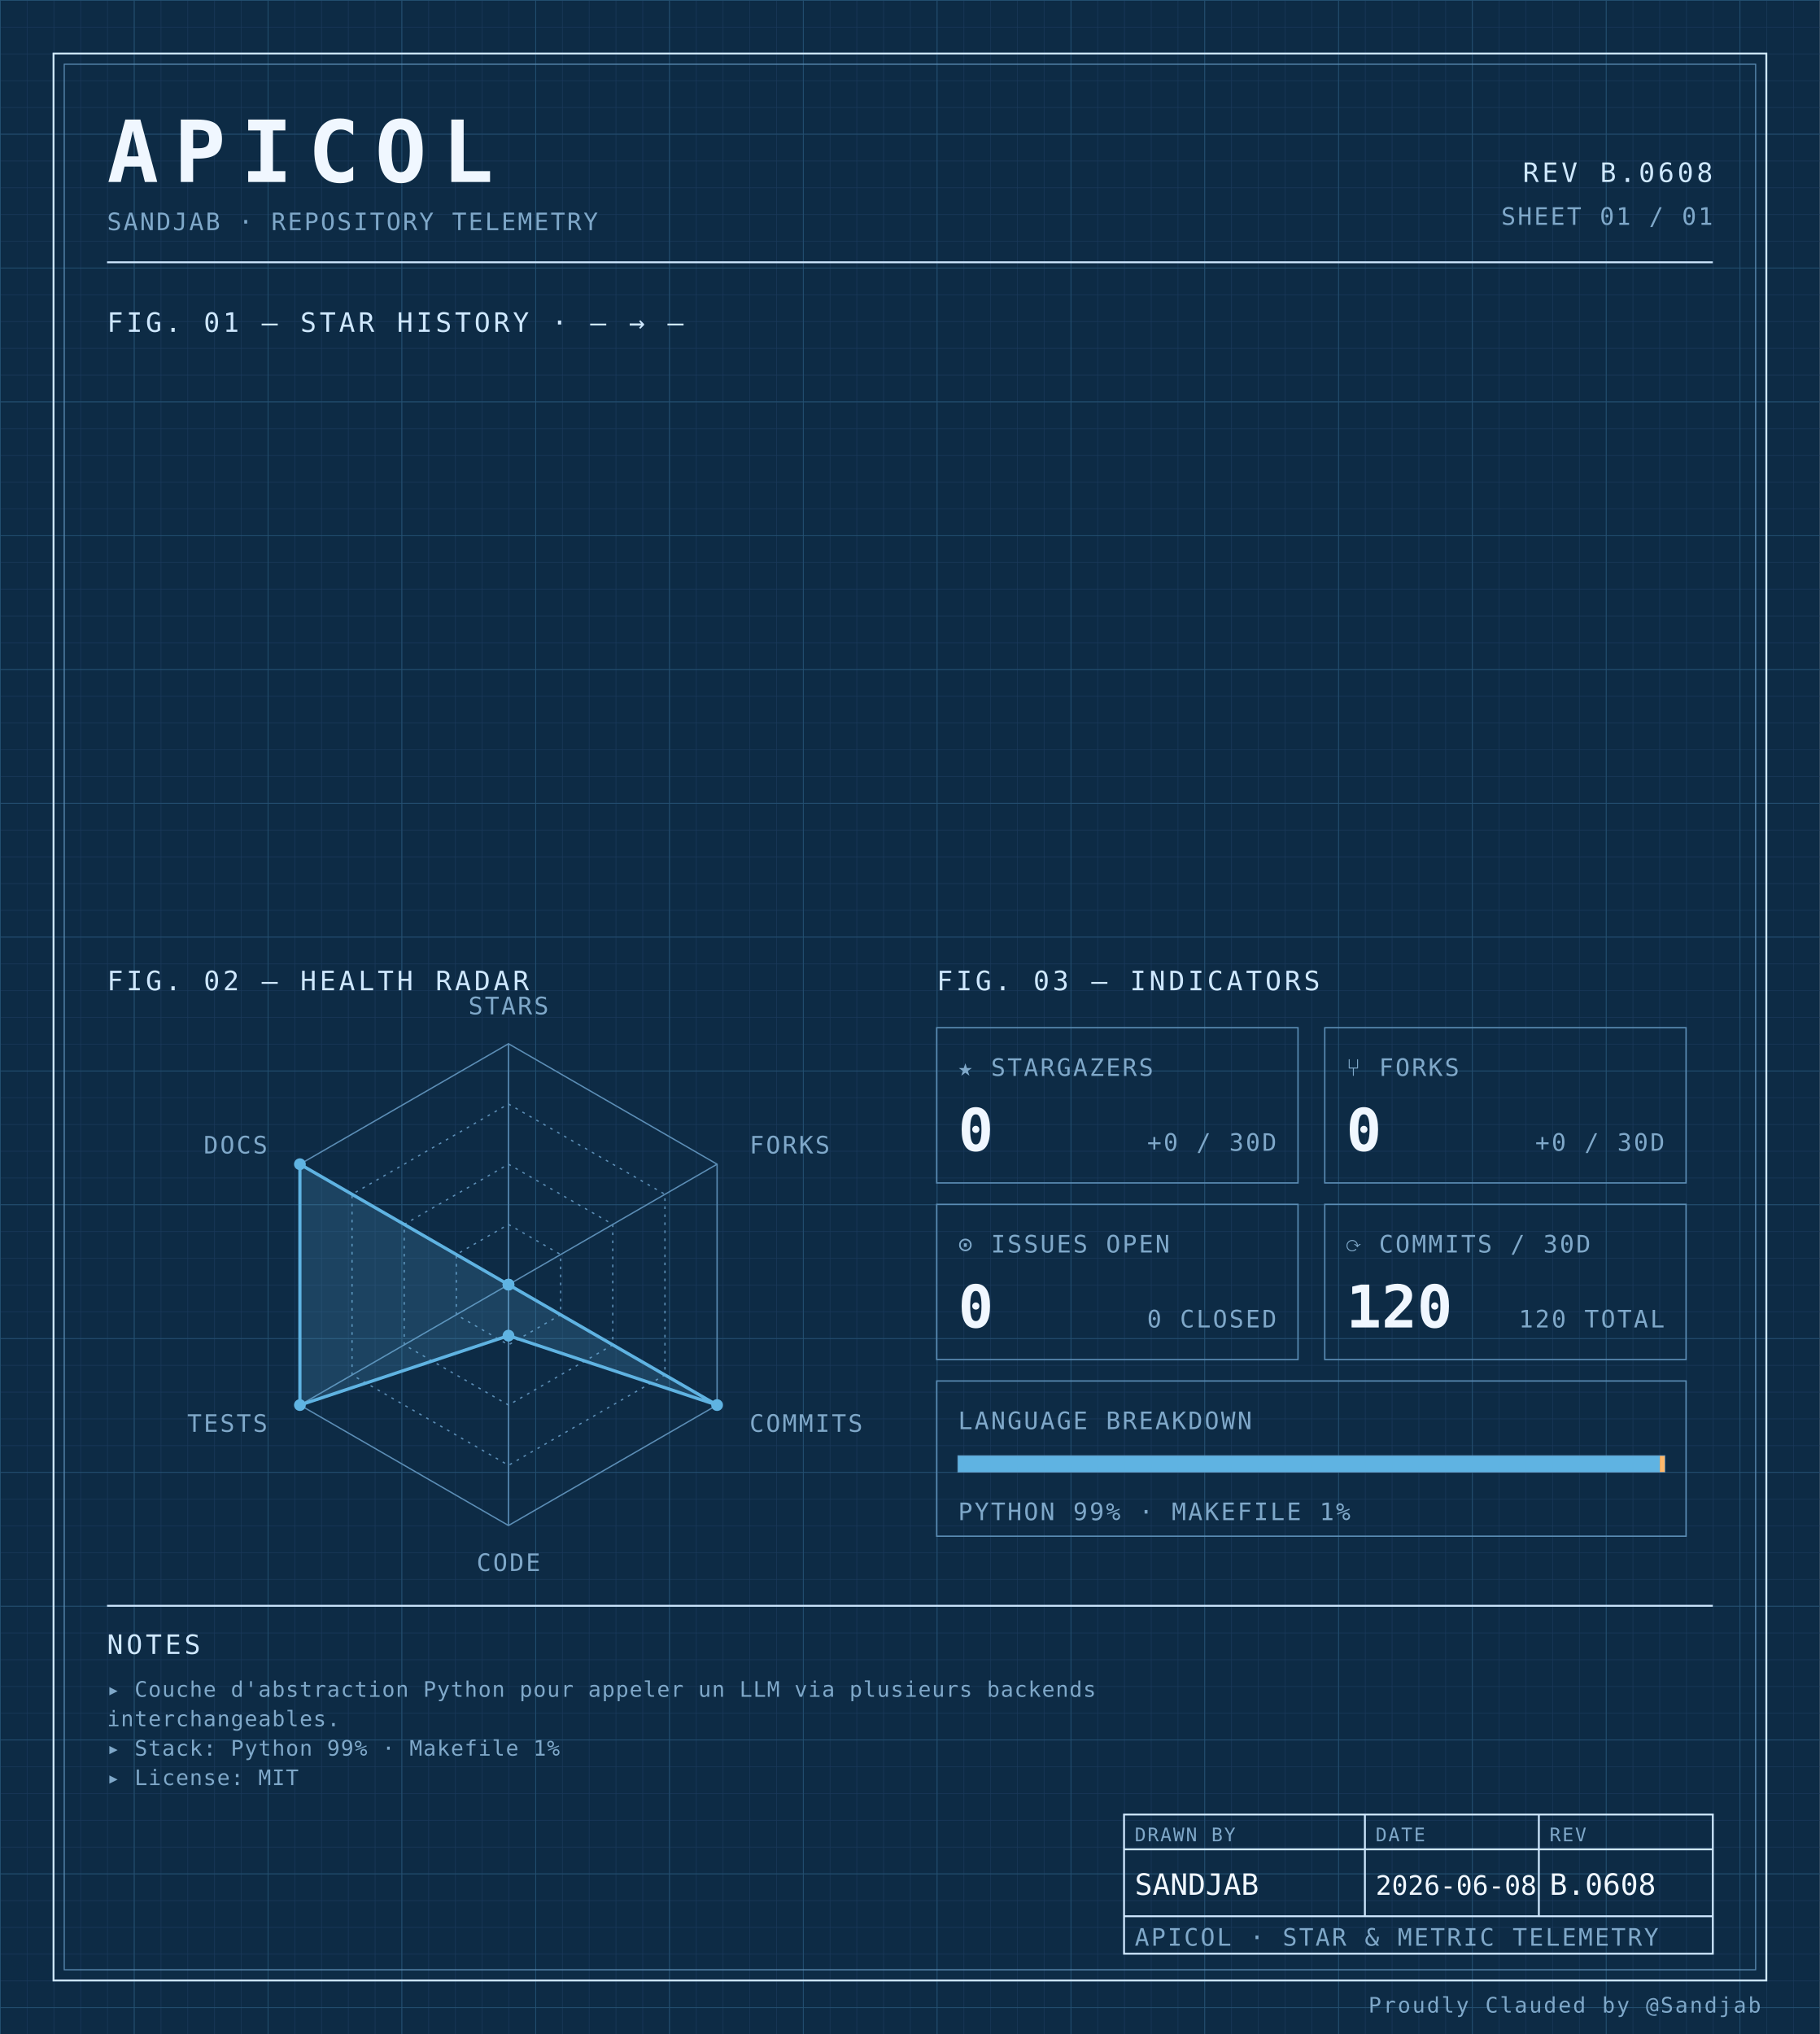
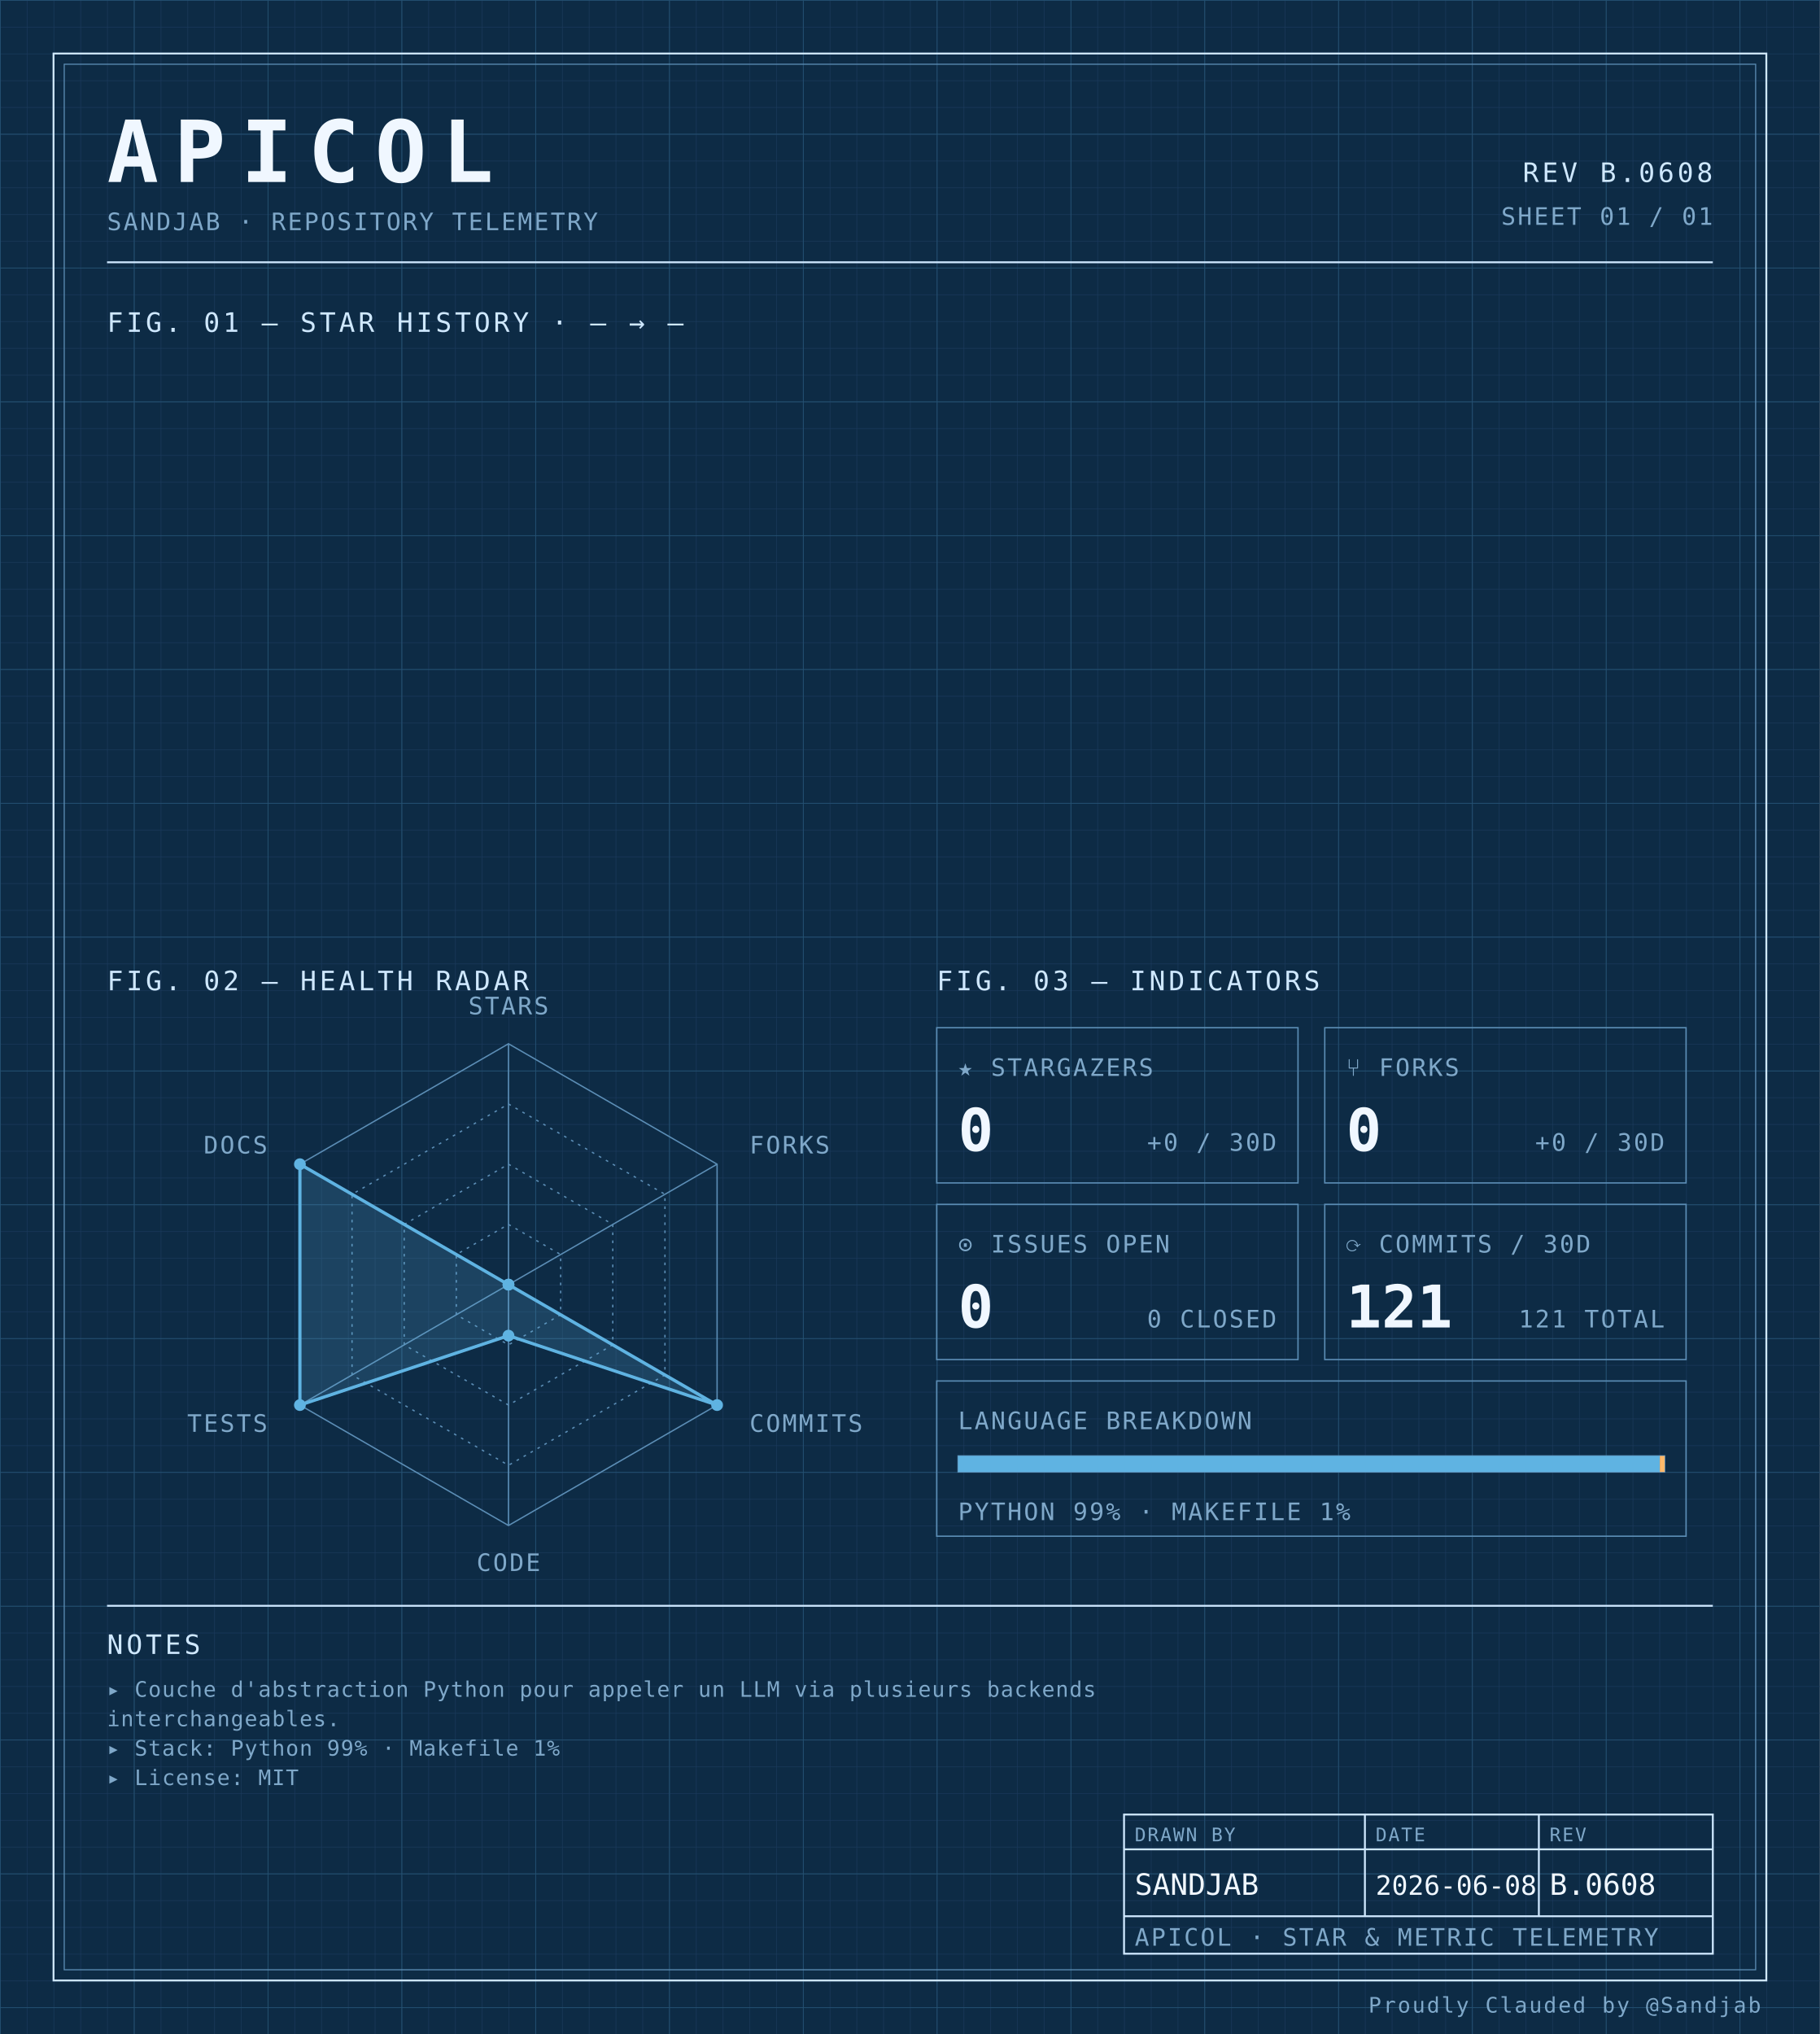
<svg xmlns="http://www.w3.org/2000/svg" width="100%" viewBox="0 0 680 760" role="img">
  <defs>
    <pattern id="grid-fine" width="10" height="10" patternUnits="userSpaceOnUse">
      <path d="M10 0H0V10" fill="none" stroke="#1a3a5c" stroke-width="0.4" />
    </pattern>
    <pattern id="grid-major" width="50" height="50" patternUnits="userSpaceOnUse">
      <path d="M50 0H0V50" fill="none" stroke="#245273" stroke-width="0.5" />
    </pattern>
  </defs>
  <rect x="0" y="0" width="680" height="760" fill="#0d2b45" />
  <rect x="0" y="0" width="680" height="760" fill="url(#grid-fine)" />
  <rect x="0" y="0" width="680" height="760" fill="url(#grid-major)" />
  <rect x="20" y="20" width="640" height="720" fill="none" stroke="#cfe8ff" stroke-width="0.7" />
  <rect x="24" y="24" width="632" height="712" fill="none" stroke="#5b8db5" stroke-width="0.4" />
  <text x="40" y="68" font-family="ui-monospace, 'SF Mono', 'JetBrains Mono', 'Cascadia Code', Consolas, monospace" font-size="32" font-weight="700" fill="#f0f7ff" text-anchor="start" letter-spacing="0.18em">APICOL</text>
  <text x="40" y="86" font-family="ui-monospace, 'SF Mono', 'JetBrains Mono', 'Cascadia Code', Consolas, monospace" font-size="9" font-weight="400" fill="#7fa8c9" text-anchor="start" letter-spacing="0.08em">SANDJAB · REPOSITORY TELEMETRY</text>
  <text x="640" y="68" font-family="ui-monospace, 'SF Mono', 'JetBrains Mono', 'Cascadia Code', Consolas, monospace" font-size="10" font-weight="400" fill="#cfe8ff" text-anchor="end" letter-spacing="0.12em">REV B.0608</text>
  <text x="640" y="84" font-family="ui-monospace, 'SF Mono', 'JetBrains Mono', 'Cascadia Code', Consolas, monospace" font-size="9" font-weight="400" fill="#7fa8c9" text-anchor="end" letter-spacing="0.08em">SHEET 01 / 01</text>
  <line x1="40" y1="98" x2="640" y2="98" stroke="#cfe8ff" stroke-width="0.7" />
  <text x="40" y="124" font-family="ui-monospace, 'SF Mono', 'JetBrains Mono', 'Cascadia Code', Consolas, monospace" font-size="10" font-weight="400" fill="#cfe8ff" text-anchor="start" letter-spacing="0.12em">FIG. 01 — STAR HISTORY · — → —</text>
  <text x="40" y="370" font-family="ui-monospace, 'SF Mono', 'JetBrains Mono', 'Cascadia Code', Consolas, monospace" font-size="10" font-weight="400" fill="#cfe8ff" text-anchor="start" letter-spacing="0.12em">FIG. 02 — HEALTH RADAR</text>
  <g transform="translate(190 480)">
    <polygon points="0.00,-90.00 77.94,-45.00 77.94,45.00 0.00,90.00 -77.94,45.00 -77.94,-45.00" fill="none" stroke="#5b8db5" stroke-width="0.5" />
    <polygon points="0.00,-67.50 58.46,-33.75 58.46,33.75 0.00,67.50 -58.46,33.75 -58.46,-33.75" fill="none" stroke="#5b8db5" stroke-width="0.5" stroke-dasharray="1,2" />
    <polygon points="0.00,-45.00 38.97,-22.50 38.97,22.50 0.00,45.00 -38.97,22.50 -38.97,-22.50" fill="none" stroke="#5b8db5" stroke-width="0.5" stroke-dasharray="1,2" />
    <polygon points="0.00,-22.50 19.49,-11.25 19.49,11.25 0.00,22.50 -19.49,11.25 -19.49,-11.25" fill="none" stroke="#5b8db5" stroke-width="0.5" stroke-dasharray="1,2" />
    <line x1="0" y1="0" x2="0.00" y2="-90.00" stroke="#5b8db5" stroke-width="0.5" />
    <line x1="0" y1="0" x2="77.94" y2="-45.00" stroke="#5b8db5" stroke-width="0.5" />
    <line x1="0" y1="0" x2="77.94" y2="45.00" stroke="#5b8db5" stroke-width="0.5" />
    <line x1="0" y1="0" x2="0.00" y2="90.00" stroke="#5b8db5" stroke-width="0.5" />
    <line x1="0" y1="0" x2="-77.94" y2="45.00" stroke="#5b8db5" stroke-width="0.5" />
    <line x1="0" y1="0" x2="-77.94" y2="-45.00" stroke="#5b8db5" stroke-width="0.5" />
    <polygon points="0.00,0.00 0.00,0.00 77.94,45.00 0.00,19.06 -77.94,45.00 -77.94,-45.00" fill="#5fb3e2" fill-opacity="0.18" stroke="#5fb3e2" stroke-width="1.2" />
    <circle cx="0.00" cy="0.00" r="2.2" fill="#5fb3e2" />
    <circle cx="0.00" cy="0.00" r="2.2" fill="#5fb3e2" />
    <circle cx="77.94" cy="45.00" r="2.2" fill="#5fb3e2" />
    <circle cx="0.00" cy="19.06" r="2.2" fill="#5fb3e2" />
    <circle cx="-77.94" cy="45.00" r="2.2" fill="#5fb3e2" />
    <circle cx="-77.94" cy="-45.00" r="2.2" fill="#5fb3e2" />
    <text x="6.3681633555662356e-15" y="-101" font-family="ui-monospace, 'SF Mono', 'JetBrains Mono', 'Cascadia Code', Consolas, monospace" font-size="9" font-weight="400" fill="#7fa8c9" text-anchor="middle" letter-spacing="0.08em">STARS</text>
    <text x="90.067" y="-49" font-family="ui-monospace, 'SF Mono', 'JetBrains Mono', 'Cascadia Code', Consolas, monospace" font-size="9" font-weight="400" fill="#7fa8c9" text-anchor="start" letter-spacing="0.08em">FORKS</text>
    <text x="90.067" y="55" font-family="ui-monospace, 'SF Mono', 'JetBrains Mono', 'Cascadia Code', Consolas, monospace" font-size="9" font-weight="400" fill="#7fa8c9" text-anchor="start" letter-spacing="0.08em">COMMITS</text>
    <text x="6.3681633555662356e-15" y="107" font-family="ui-monospace, 'SF Mono', 'JetBrains Mono', 'Cascadia Code', Consolas, monospace" font-size="9" font-weight="400" fill="#7fa8c9" text-anchor="middle" letter-spacing="0.08em">CODE</text>
    <text x="-90.067" y="55" font-family="ui-monospace, 'SF Mono', 'JetBrains Mono', 'Cascadia Code', Consolas, monospace" font-size="9" font-weight="400" fill="#7fa8c9" text-anchor="end" letter-spacing="0.08em">TESTS</text>
    <text x="-90.067" y="-49" font-family="ui-monospace, 'SF Mono', 'JetBrains Mono', 'Cascadia Code', Consolas, monospace" font-size="9" font-weight="400" fill="#7fa8c9" text-anchor="end" letter-spacing="0.08em">DOCS</text>
  </g>
  <text x="350" y="370" font-family="ui-monospace, 'SF Mono', 'JetBrains Mono', 'Cascadia Code', Consolas, monospace" font-size="10" font-weight="400" fill="#cfe8ff" text-anchor="start" letter-spacing="0.12em">FIG. 03 — INDICATORS</text>
  <rect x="350" y="384" width="135" height="58" fill="none" stroke="#5b8db5" stroke-width="0.5" />
  <text x="358" y="402" font-family="ui-monospace, 'SF Mono', 'JetBrains Mono', 'Cascadia Code', Consolas, monospace" font-size="9" font-weight="400" fill="#7fa8c9" text-anchor="start" letter-spacing="0.08em">★ STARGAZERS</text>
  <text x="358" y="430" font-family="ui-monospace, 'SF Mono', 'JetBrains Mono', 'Cascadia Code', Consolas, monospace" font-size="22" font-weight="700" fill="#f0f7ff" text-anchor="start" letter-spacing="normal">0</text>
  <text x="477" y="430" font-family="ui-monospace, 'SF Mono', 'JetBrains Mono', 'Cascadia Code', Consolas, monospace" font-size="9" font-weight="400" fill="#7fa8c9" text-anchor="end" letter-spacing="0.08em">+0 / 30D</text>
  <rect x="495" y="384" width="135" height="58" fill="none" stroke="#5b8db5" stroke-width="0.5" />
  <text x="503" y="402" font-family="ui-monospace, 'SF Mono', 'JetBrains Mono', 'Cascadia Code', Consolas, monospace" font-size="9" font-weight="400" fill="#7fa8c9" text-anchor="start" letter-spacing="0.08em">⑂ FORKS</text>
  <text x="503" y="430" font-family="ui-monospace, 'SF Mono', 'JetBrains Mono', 'Cascadia Code', Consolas, monospace" font-size="22" font-weight="700" fill="#f0f7ff" text-anchor="start" letter-spacing="normal">0</text>
  <text x="622" y="430" font-family="ui-monospace, 'SF Mono', 'JetBrains Mono', 'Cascadia Code', Consolas, monospace" font-size="9" font-weight="400" fill="#7fa8c9" text-anchor="end" letter-spacing="0.08em">+0 / 30D</text>
  <rect x="350" y="450" width="135" height="58" fill="none" stroke="#5b8db5" stroke-width="0.5" />
  <text x="358" y="468" font-family="ui-monospace, 'SF Mono', 'JetBrains Mono', 'Cascadia Code', Consolas, monospace" font-size="9" font-weight="400" fill="#7fa8c9" text-anchor="start" letter-spacing="0.08em">⊙ ISSUES OPEN</text>
  <text x="358" y="496" font-family="ui-monospace, 'SF Mono', 'JetBrains Mono', 'Cascadia Code', Consolas, monospace" font-size="22" font-weight="700" fill="#f0f7ff" text-anchor="start" letter-spacing="normal">0</text>
  <text x="477" y="496" font-family="ui-monospace, 'SF Mono', 'JetBrains Mono', 'Cascadia Code', Consolas, monospace" font-size="9" font-weight="400" fill="#7fa8c9" text-anchor="end" letter-spacing="0.08em">0 CLOSED</text>
  <rect x="495" y="450" width="135" height="58" fill="none" stroke="#5b8db5" stroke-width="0.5" />
  <text x="503" y="468" font-family="ui-monospace, 'SF Mono', 'JetBrains Mono', 'Cascadia Code', Consolas, monospace" font-size="9" font-weight="400" fill="#7fa8c9" text-anchor="start" letter-spacing="0.08em">⟳ COMMITS / 30D</text>
-   <text x="503" y="496" font-family="ui-monospace, 'SF Mono', 'JetBrains Mono', 'Cascadia Code', Consolas, monospace" font-size="22" font-weight="700" fill="#f0f7ff" text-anchor="start" letter-spacing="normal">120</text>
-   <text x="622" y="496" font-family="ui-monospace, 'SF Mono', 'JetBrains Mono', 'Cascadia Code', Consolas, monospace" font-size="9" font-weight="400" fill="#7fa8c9" text-anchor="end" letter-spacing="0.08em">120 TOTAL</text>
+   <text x="503" y="496" font-family="ui-monospace, 'SF Mono', 'JetBrains Mono', 'Cascadia Code', Consolas, monospace" font-size="22" font-weight="700" fill="#f0f7ff" text-anchor="start" letter-spacing="normal">121</text>
+   <text x="622" y="496" font-family="ui-monospace, 'SF Mono', 'JetBrains Mono', 'Cascadia Code', Consolas, monospace" font-size="9" font-weight="400" fill="#7fa8c9" text-anchor="end" letter-spacing="0.08em">121 TOTAL</text>
  <rect x="350" y="516" width="280" height="58" fill="none" stroke="#5b8db5" stroke-width="0.5" />
  <text x="358" y="534" font-family="ui-monospace, 'SF Mono', 'JetBrains Mono', 'Cascadia Code', Consolas, monospace" font-size="9" font-weight="400" fill="#7fa8c9" text-anchor="start" letter-spacing="0.08em">LANGUAGE BREAKDOWN</text>
  <rect x="358" y="544" width="264" height="6" fill="none" stroke="#5b8db5" stroke-width="0.5" />
  <rect x="358" y="544" width="262.19" height="6" fill="#5fb3e2" />
  <rect x="620.192" y="544" width="1.81" height="6" fill="#ffb96b" />
  <text x="358" y="568" font-family="ui-monospace, 'SF Mono', 'JetBrains Mono', 'Cascadia Code', Consolas, monospace" font-size="9" font-weight="400" fill="#7fa8c9" text-anchor="start" letter-spacing="0.08em">PYTHON 99% · MAKEFILE 1%</text>
  <line x1="40" y1="600" x2="640" y2="600" stroke="#cfe8ff" stroke-width="0.7" />
  <text x="40" y="618" font-family="ui-monospace, 'SF Mono', 'JetBrains Mono', 'Cascadia Code', Consolas, monospace" font-size="10" font-weight="400" fill="#cfe8ff" text-anchor="start" letter-spacing="0.12em">NOTES</text>
  <text x="40" y="634" font-family="ui-monospace, 'SF Mono', 'JetBrains Mono', 'Cascadia Code', Consolas, monospace" font-size="8" font-weight="400" fill="#7fa8c9" text-anchor="start" letter-spacing="0.04em">▸ Couche d'abstraction Python pour appeler un LLM via plusieurs backends</text>
  <text x="40" y="645" font-family="ui-monospace, 'SF Mono', 'JetBrains Mono', 'Cascadia Code', Consolas, monospace" font-size="8" font-weight="400" fill="#7fa8c9" text-anchor="start" letter-spacing="0.04em">  interchangeables.</text>
  <text x="40" y="656" font-family="ui-monospace, 'SF Mono', 'JetBrains Mono', 'Cascadia Code', Consolas, monospace" font-size="8" font-weight="400" fill="#7fa8c9" text-anchor="start" letter-spacing="0.04em">▸ Stack: Python 99% · Makefile 1%</text>
  <text x="40" y="667" font-family="ui-monospace, 'SF Mono', 'JetBrains Mono', 'Cascadia Code', Consolas, monospace" font-size="8" font-weight="400" fill="#7fa8c9" text-anchor="start" letter-spacing="0.04em">▸ License: MIT</text>
  <rect x="420" y="678" width="220" height="52" fill="none" stroke="#cfe8ff" stroke-width="0.7" />
  <line x1="420" y1="691" x2="640" y2="691" stroke="#cfe8ff" stroke-width="0.7" />
  <line x1="420" y1="716" x2="640" y2="716" stroke="#cfe8ff" stroke-width="0.7" />
  <line x1="510" y1="678" x2="510" y2="716" stroke="#cfe8ff" stroke-width="0.7" />
  <line x1="575" y1="678" x2="575" y2="716" stroke="#cfe8ff" stroke-width="0.7" />
  <text x="424" y="688" font-family="ui-monospace, 'SF Mono', 'JetBrains Mono', 'Cascadia Code', Consolas, monospace" font-size="7" font-weight="400" fill="#7fa8c9" text-anchor="start" letter-spacing="0.08em">DRAWN BY</text>
  <text x="514" y="688" font-family="ui-monospace, 'SF Mono', 'JetBrains Mono', 'Cascadia Code', Consolas, monospace" font-size="7" font-weight="400" fill="#7fa8c9" text-anchor="start" letter-spacing="0.08em">DATE</text>
  <text x="579" y="688" font-family="ui-monospace, 'SF Mono', 'JetBrains Mono', 'Cascadia Code', Consolas, monospace" font-size="7" font-weight="400" fill="#7fa8c9" text-anchor="start" letter-spacing="0.08em">REV</text>
  <text x="424" y="708" font-family="ui-monospace, 'SF Mono', 'JetBrains Mono', 'Cascadia Code', Consolas, monospace" font-size="11" font-weight="400" fill="#f0f7ff" text-anchor="start" letter-spacing="normal">SANDJAB</text>
  <text x="514" y="708" font-family="ui-monospace, 'SF Mono', 'JetBrains Mono', 'Cascadia Code', Consolas, monospace" font-size="10" font-weight="400" fill="#f0f7ff" text-anchor="start" letter-spacing="normal">2026-06-08</text>
  <text x="579" y="708" font-family="ui-monospace, 'SF Mono', 'JetBrains Mono', 'Cascadia Code', Consolas, monospace" font-size="11" font-weight="400" fill="#f0f7ff" text-anchor="start" letter-spacing="normal">B.0608</text>
  <text x="424" y="727" font-family="ui-monospace, 'SF Mono', 'JetBrains Mono', 'Cascadia Code', Consolas, monospace" font-size="9" font-weight="400" fill="#7fa8c9" text-anchor="start" letter-spacing="0.08em">APICOL · STAR &amp; METRIC TELEMETRY</text>
  <text x="658" y="752" font-family="ui-monospace, 'SF Mono', 'JetBrains Mono', 'Cascadia Code', Consolas, monospace" font-size="8" font-weight="400" fill="#7fa8c9" text-anchor="end" letter-spacing="0.08em">Proudly Clauded by @Sandjab</text>
</svg>
